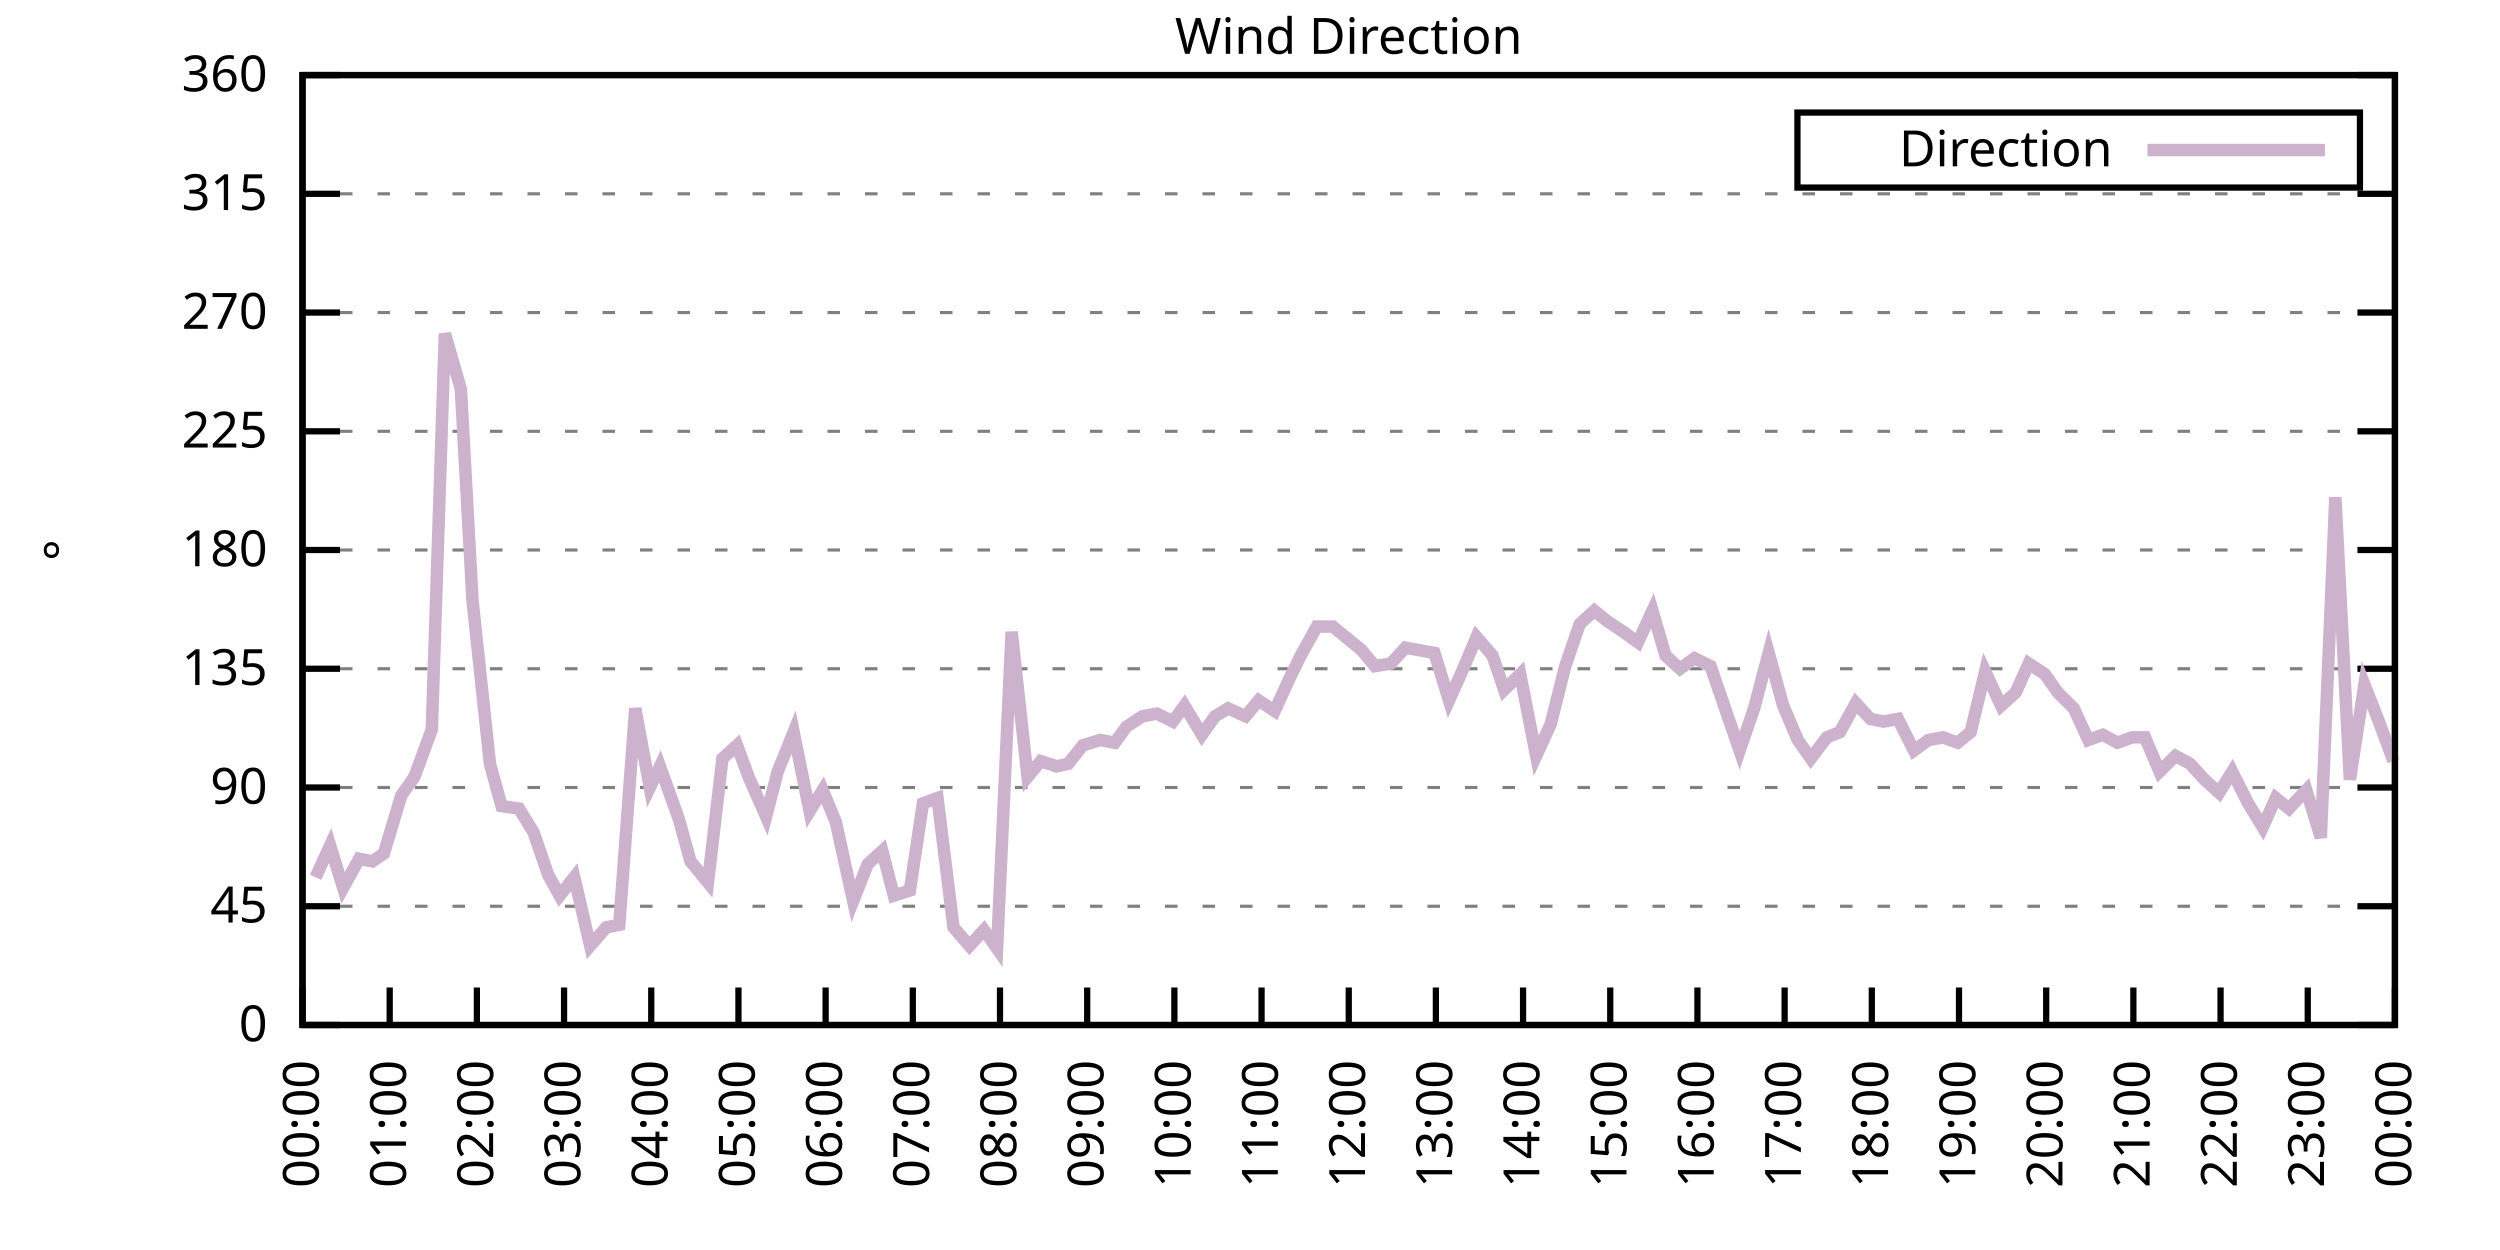
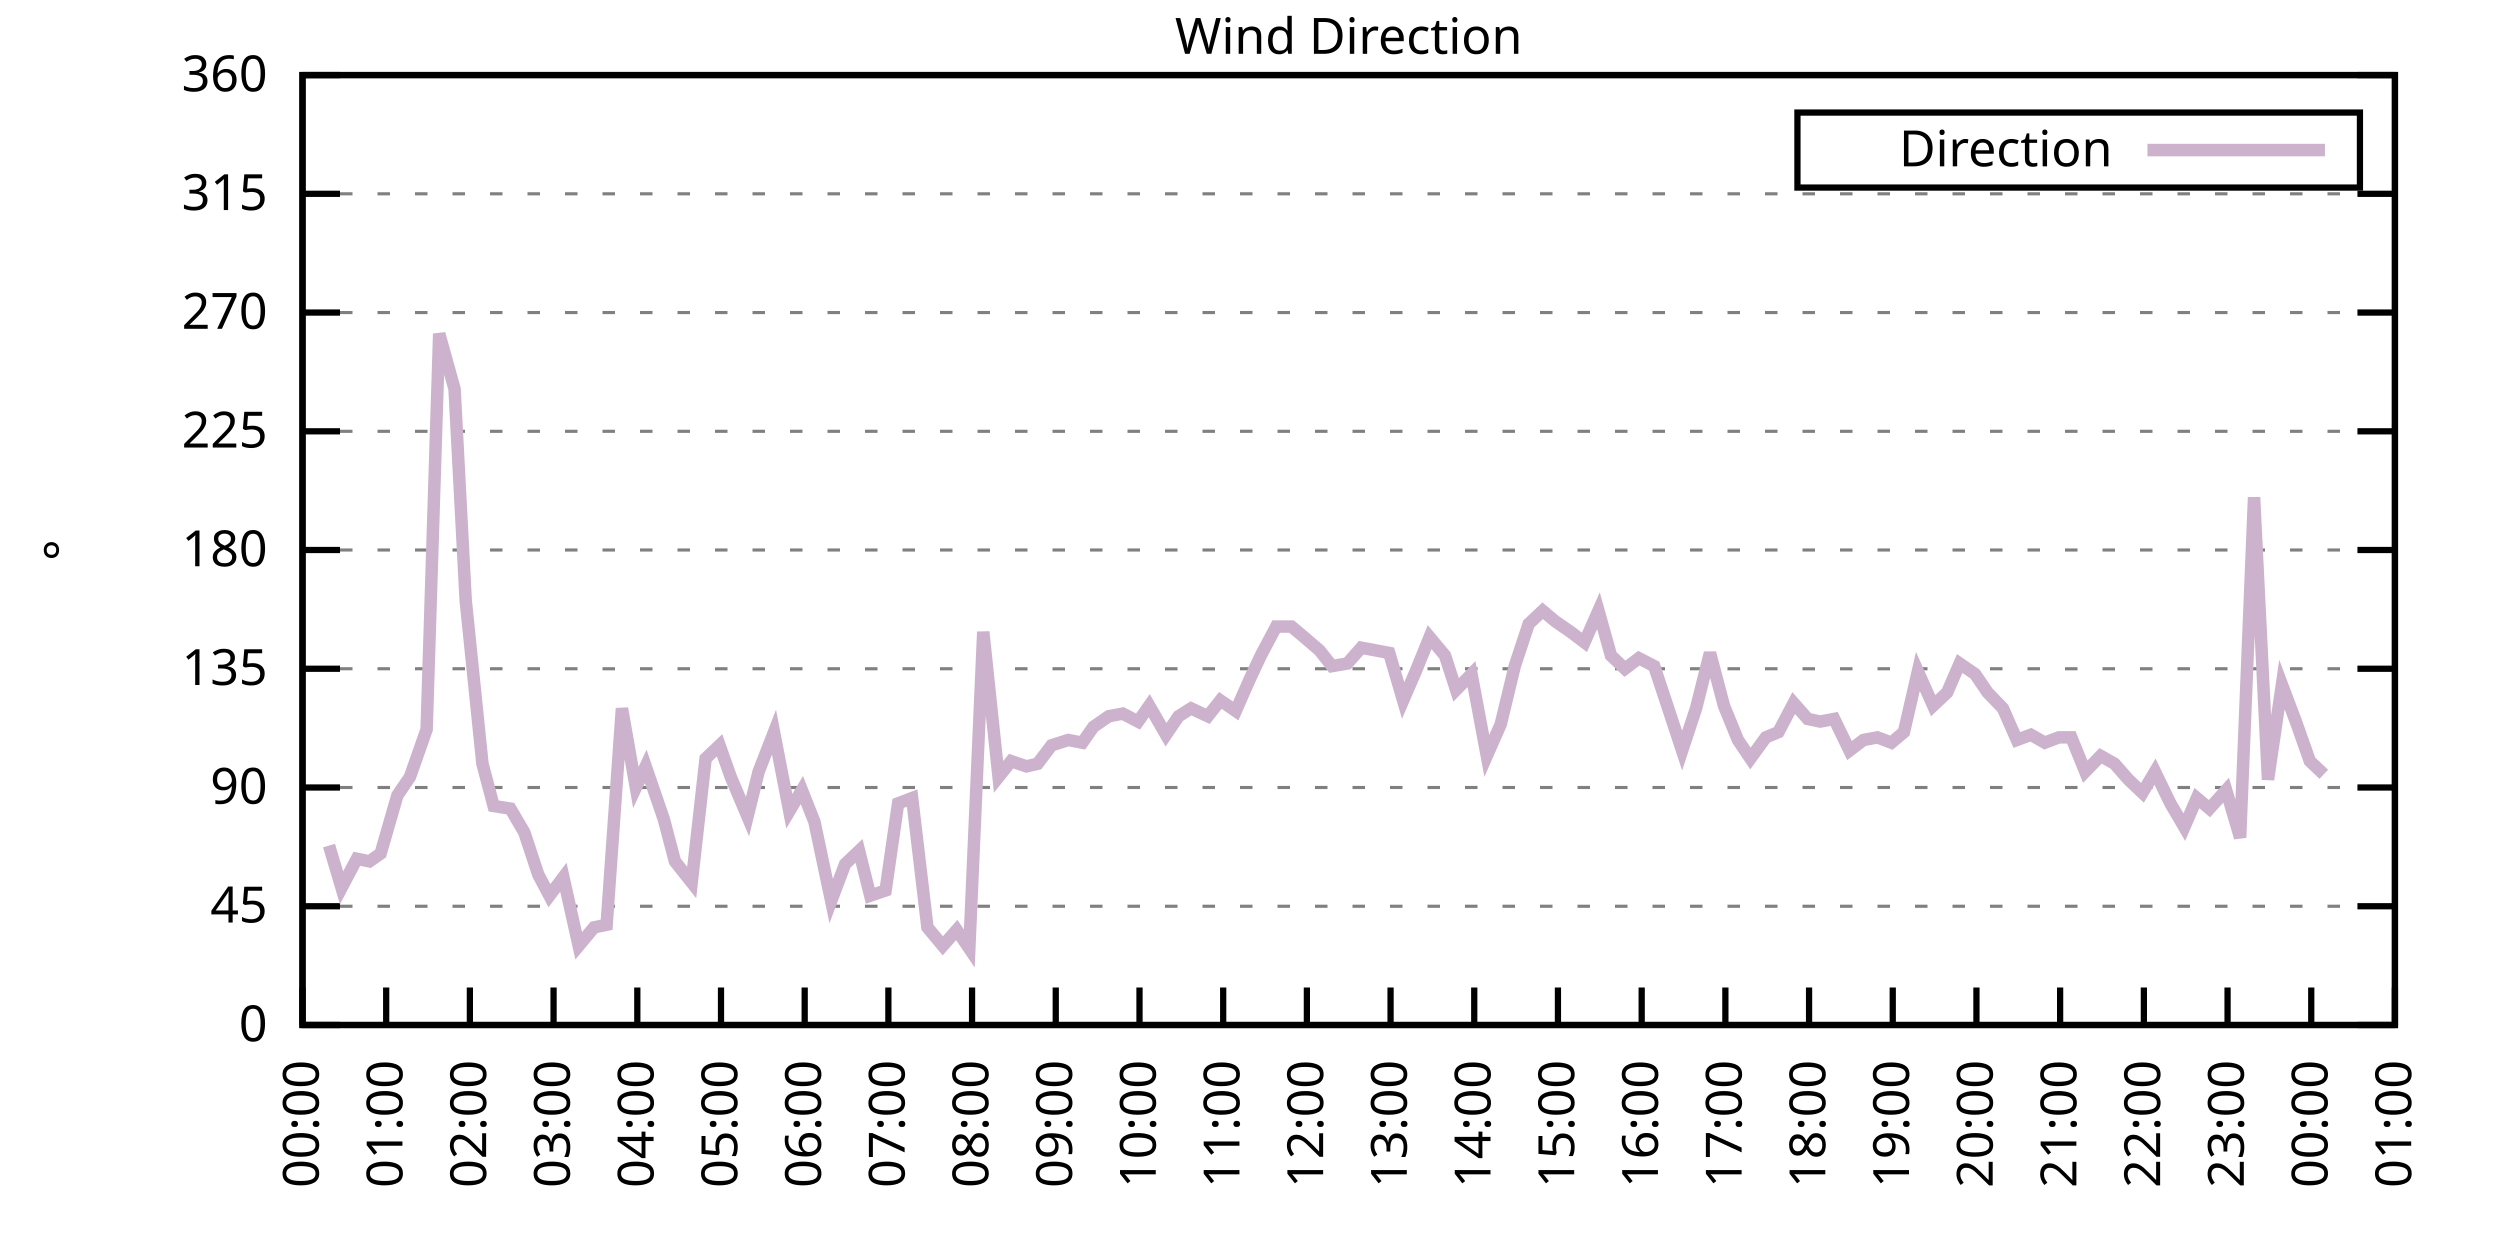
<svg xmlns="http://www.w3.org/2000/svg" xmlns:xlink="http://www.w3.org/1999/xlink" width="400" height="200" viewBox="0 0 400 200">
  <g id="gnuplot_canvas">
    <rect x="0" y="0" width="400" height="200" fill="none" />
    <defs>
      <circle id="gpDot" r="0.5" stroke-width="0.5" stroke="currentColor" />
      <path id="gpPt0" stroke-width="0.333" stroke="currentColor" d="M-1,0 h2 M0,-1 v2" />
      <path id="gpPt1" stroke-width="0.333" stroke="currentColor" d="M-1,-1 L1,1 M1,-1 L-1,1" />
      <path id="gpPt2" stroke-width="0.333" stroke="currentColor" d="M-1,0 L1,0 M0,-1 L0,1 M-1,-1 L1,1 M-1,1 L1,-1" />
      <rect id="gpPt3" stroke-width="0.333" stroke="currentColor" x="-1" y="-1" width="2" height="2" />
      <rect id="gpPt4" stroke-width="0.333" stroke="currentColor" fill="currentColor" x="-1" y="-1" width="2" height="2" />
      <circle id="gpPt5" stroke-width="0.333" stroke="currentColor" cx="0" cy="0" r="1" />
      <use xlink:href="#gpPt5" id="gpPt6" fill="currentColor" stroke="none" />
      <path id="gpPt7" stroke-width="0.333" stroke="currentColor" d="M0,-1.33 L-1.33,0.67 L1.33,0.67 z" />
      <use xlink:href="#gpPt7" id="gpPt8" fill="currentColor" stroke="none" />
      <use xlink:href="#gpPt7" id="gpPt9" stroke="currentColor" transform="rotate(180)" />
      <use xlink:href="#gpPt9" id="gpPt10" fill="currentColor" stroke="none" />
      <use xlink:href="#gpPt3" id="gpPt11" stroke="currentColor" transform="rotate(45)" />
      <use xlink:href="#gpPt11" id="gpPt12" fill="currentColor" stroke="none" />
      <path id="gpPt13" stroke-width="0.333" stroke="currentColor" d="M0,1.330 L1.265,0.411 L0.782,-1.067 L-0.782,-1.076 L-1.265,0.411 z" />
      <use xlink:href="#gpPt13" id="gpPt14" fill="currentColor" stroke="none" />
      <filter id="textbox" filterUnits="objectBoundingBox" x="0" y="0" height="1" width="1">
        <feFlood flood-color="white" flood-opacity="1" result="bgnd" />
        <feComposite in="SourceGraphic" in2="bgnd" operator="atop" />
      </filter>
      <filter id="greybox" filterUnits="objectBoundingBox" x="0" y="0" height="1" width="1">
        <feFlood flood-color="lightgrey" flood-opacity="1" result="grey" />
        <feComposite in="SourceGraphic" in2="grey" operator="atop" />
      </filter>
    </defs>
    <g fill="none" color="white" stroke="currentColor" stroke-width="1.00" stroke-linecap="butt" stroke-linejoin="miter">
</g>
    <g fill="none" color="black" stroke="currentColor" stroke-width="1.00" stroke-linecap="butt" stroke-linejoin="miter">
      <g stroke="none" shape-rendering="crispEdges">
        <polygon fill="rgb(255, 255, 255)" points="48.40,164.00 383.18,164.00 383.18,12.02 48.40,12.02 " />
      </g>
    </g>
    <g fill="none" color="black" stroke="currentColor" stroke-width="1.00" stroke-linecap="butt" stroke-linejoin="miter">
</g>
    <g fill="none" color="black" stroke="black" stroke-width="0.50" stroke-linecap="butt" stroke-linejoin="miter">
</g>
    <g fill="none" color="gray" stroke="currentColor" stroke-width="0.50" stroke-linecap="butt" stroke-linejoin="miter">
      <path stroke="gray" stroke-dasharray="2,4" class="gridline" d="M48.40,164.00 L383.19,164.00  " />
    </g>
    <g fill="none" color="gray" stroke="gray" stroke-width="1.00" stroke-linecap="butt" stroke-linejoin="miter">
</g>
    <g fill="none" color="black" stroke="currentColor" stroke-width="1.00" stroke-linecap="butt" stroke-linejoin="miter">
      <path stroke="black" d="M48.40,164.00 L54.40,164.00 M383.19,164.00 L377.19,164.00  " />
      <g transform="translate(42.80,166.60)" stroke="none" fill="black" font-family="Sans" font-size="8.00" text-anchor="end">
        <text>
          <tspan font-family="Sans"> 0</tspan>
        </text>
      </g>
    </g>
    <g fill="none" color="black" stroke="currentColor" stroke-width="1.00" stroke-linecap="butt" stroke-linejoin="miter">
</g>
    <g fill="none" color="black" stroke="black" stroke-width="0.50" stroke-linecap="butt" stroke-linejoin="miter">
</g>
    <g fill="none" color="gray" stroke="currentColor" stroke-width="0.50" stroke-linecap="butt" stroke-linejoin="miter">
      <path stroke="gray" stroke-dasharray="2,4" class="gridline" d="M48.40,145.00 L383.19,145.00  " />
    </g>
    <g fill="none" color="gray" stroke="gray" stroke-width="1.00" stroke-linecap="butt" stroke-linejoin="miter">
</g>
    <g fill="none" color="black" stroke="currentColor" stroke-width="1.00" stroke-linecap="butt" stroke-linejoin="miter">
      <path stroke="black" d="M48.40,145.00 L54.40,145.00 M383.19,145.00 L377.19,145.00  " />
      <g transform="translate(42.80,147.60)" stroke="none" fill="black" font-family="Sans" font-size="8.00" text-anchor="end">
        <text>
          <tspan font-family="Sans"> 45</tspan>
        </text>
      </g>
    </g>
    <g fill="none" color="black" stroke="currentColor" stroke-width="1.00" stroke-linecap="butt" stroke-linejoin="miter">
</g>
    <g fill="none" color="black" stroke="black" stroke-width="0.50" stroke-linecap="butt" stroke-linejoin="miter">
</g>
    <g fill="none" color="gray" stroke="currentColor" stroke-width="0.50" stroke-linecap="butt" stroke-linejoin="miter">
      <path stroke="gray" stroke-dasharray="2,4" class="gridline" d="M48.40,126.00 L383.19,126.00  " />
    </g>
    <g fill="none" color="gray" stroke="gray" stroke-width="1.00" stroke-linecap="butt" stroke-linejoin="miter">
</g>
    <g fill="none" color="black" stroke="currentColor" stroke-width="1.00" stroke-linecap="butt" stroke-linejoin="miter">
      <path stroke="black" d="M48.40,126.00 L54.40,126.00 M383.19,126.00 L377.19,126.00  " />
      <g transform="translate(42.80,128.60)" stroke="none" fill="black" font-family="Sans" font-size="8.00" text-anchor="end">
        <text>
          <tspan font-family="Sans"> 90</tspan>
        </text>
      </g>
    </g>
    <g fill="none" color="black" stroke="currentColor" stroke-width="1.00" stroke-linecap="butt" stroke-linejoin="miter">
</g>
    <g fill="none" color="black" stroke="black" stroke-width="0.50" stroke-linecap="butt" stroke-linejoin="miter">
</g>
    <g fill="none" color="gray" stroke="currentColor" stroke-width="0.50" stroke-linecap="butt" stroke-linejoin="miter">
      <path stroke="gray" stroke-dasharray="2,4" class="gridline" d="M48.40,107.00 L383.19,107.00  " />
    </g>
    <g fill="none" color="gray" stroke="gray" stroke-width="1.00" stroke-linecap="butt" stroke-linejoin="miter">
</g>
    <g fill="none" color="black" stroke="currentColor" stroke-width="1.00" stroke-linecap="butt" stroke-linejoin="miter">
      <path stroke="black" d="M48.40,107.00 L54.40,107.00 M383.19,107.00 L377.19,107.00  " />
      <g transform="translate(42.80,109.60)" stroke="none" fill="black" font-family="Sans" font-size="8.00" text-anchor="end">
        <text>
          <tspan font-family="Sans"> 135</tspan>
        </text>
      </g>
    </g>
    <g fill="none" color="black" stroke="currentColor" stroke-width="1.00" stroke-linecap="butt" stroke-linejoin="miter">
</g>
    <g fill="none" color="black" stroke="black" stroke-width="0.50" stroke-linecap="butt" stroke-linejoin="miter">
</g>
    <g fill="none" color="gray" stroke="currentColor" stroke-width="0.50" stroke-linecap="butt" stroke-linejoin="miter">
      <path stroke="gray" stroke-dasharray="2,4" class="gridline" d="M48.40,88.00 L383.19,88.00  " />
    </g>
    <g fill="none" color="gray" stroke="gray" stroke-width="1.00" stroke-linecap="butt" stroke-linejoin="miter">
</g>
    <g fill="none" color="black" stroke="currentColor" stroke-width="1.00" stroke-linecap="butt" stroke-linejoin="miter">
      <path stroke="black" d="M48.40,88.00 L54.40,88.00 M383.19,88.00 L377.19,88.00  " />
      <g transform="translate(42.80,90.60)" stroke="none" fill="black" font-family="Sans" font-size="8.00" text-anchor="end">
        <text>
          <tspan font-family="Sans"> 180</tspan>
        </text>
      </g>
    </g>
    <g fill="none" color="black" stroke="currentColor" stroke-width="1.00" stroke-linecap="butt" stroke-linejoin="miter">
</g>
    <g fill="none" color="black" stroke="black" stroke-width="0.50" stroke-linecap="butt" stroke-linejoin="miter">
</g>
    <g fill="none" color="gray" stroke="currentColor" stroke-width="0.50" stroke-linecap="butt" stroke-linejoin="miter">
      <path stroke="gray" stroke-dasharray="2,4" class="gridline" d="M48.40,69.01 L383.19,69.01  " />
    </g>
    <g fill="none" color="gray" stroke="gray" stroke-width="1.00" stroke-linecap="butt" stroke-linejoin="miter">
</g>
    <g fill="none" color="black" stroke="currentColor" stroke-width="1.00" stroke-linecap="butt" stroke-linejoin="miter">
      <path stroke="black" d="M48.40,69.01 L54.40,69.01 M383.19,69.01 L377.19,69.01  " />
      <g transform="translate(42.80,71.61)" stroke="none" fill="black" font-family="Sans" font-size="8.00" text-anchor="end">
        <text>
          <tspan font-family="Sans"> 225</tspan>
        </text>
      </g>
    </g>
    <g fill="none" color="black" stroke="currentColor" stroke-width="1.00" stroke-linecap="butt" stroke-linejoin="miter">
</g>
    <g fill="none" color="black" stroke="black" stroke-width="0.50" stroke-linecap="butt" stroke-linejoin="miter">
</g>
    <g fill="none" color="gray" stroke="currentColor" stroke-width="0.50" stroke-linecap="butt" stroke-linejoin="miter">
      <path stroke="gray" stroke-dasharray="2,4" class="gridline" d="M48.40,50.01 L383.19,50.01  " />
    </g>
    <g fill="none" color="gray" stroke="gray" stroke-width="1.00" stroke-linecap="butt" stroke-linejoin="miter">
</g>
    <g fill="none" color="black" stroke="currentColor" stroke-width="1.00" stroke-linecap="butt" stroke-linejoin="miter">
      <path stroke="black" d="M48.40,50.01 L54.40,50.01 M383.19,50.01 L377.19,50.01  " />
      <g transform="translate(42.80,52.61)" stroke="none" fill="black" font-family="Sans" font-size="8.00" text-anchor="end">
        <text>
          <tspan font-family="Sans"> 270</tspan>
        </text>
      </g>
    </g>
    <g fill="none" color="black" stroke="currentColor" stroke-width="1.00" stroke-linecap="butt" stroke-linejoin="miter">
</g>
    <g fill="none" color="black" stroke="black" stroke-width="0.50" stroke-linecap="butt" stroke-linejoin="miter">
</g>
    <g fill="none" color="gray" stroke="currentColor" stroke-width="0.50" stroke-linecap="butt" stroke-linejoin="miter">
      <path stroke="gray" stroke-dasharray="2,4" class="gridline" d="M48.40,31.01 L383.19,31.01  " />
    </g>
    <g fill="none" color="gray" stroke="gray" stroke-width="1.00" stroke-linecap="butt" stroke-linejoin="miter">
</g>
    <g fill="none" color="black" stroke="currentColor" stroke-width="1.00" stroke-linecap="butt" stroke-linejoin="miter">
      <path stroke="black" d="M48.40,31.01 L54.40,31.01 M383.19,31.01 L377.19,31.01  " />
      <g transform="translate(42.80,33.61)" stroke="none" fill="black" font-family="Sans" font-size="8.00" text-anchor="end">
        <text>
          <tspan font-family="Sans"> 315</tspan>
        </text>
      </g>
    </g>
    <g fill="none" color="black" stroke="currentColor" stroke-width="1.00" stroke-linecap="butt" stroke-linejoin="miter">
</g>
    <g fill="none" color="black" stroke="black" stroke-width="0.50" stroke-linecap="butt" stroke-linejoin="miter">
</g>
    <g fill="none" color="gray" stroke="currentColor" stroke-width="0.50" stroke-linecap="butt" stroke-linejoin="miter">
      <path stroke="gray" stroke-dasharray="2,4" class="gridline" d="M48.40,12.01 L383.19,12.01  " />
    </g>
    <g fill="none" color="gray" stroke="gray" stroke-width="1.00" stroke-linecap="butt" stroke-linejoin="miter">
</g>
    <g fill="none" color="black" stroke="currentColor" stroke-width="1.00" stroke-linecap="butt" stroke-linejoin="miter">
      <path stroke="black" d="M48.40,12.01 L54.40,12.01 M383.19,12.01 L377.19,12.01  " />
      <g transform="translate(42.80,14.61)" stroke="none" fill="black" font-family="Sans" font-size="8.00" text-anchor="end">
        <text>
          <tspan font-family="Sans"> 360</tspan>
        </text>
      </g>
    </g>
    <g fill="none" color="black" stroke="currentColor" stroke-width="1.00" stroke-linecap="butt" stroke-linejoin="miter">
      <path stroke="black" d="M48.40,164.00 L48.40,158.00  " />
      <g transform="translate(51.00,169.60) rotate(270.00)" stroke="none" fill="black" font-family="Sans" font-size="8.00" text-anchor="end">
        <text>
          <tspan font-family="Sans">00:00</tspan>
        </text>
      </g>
    </g>
    <g fill="none" color="black" stroke="currentColor" stroke-width="1.00" stroke-linecap="butt" stroke-linejoin="miter">
-       <path stroke="black" d="M62.35,164.00 L62.35,158.00  " />
-       <g transform="translate(64.95,169.60) rotate(270.00)" stroke="none" fill="black" font-family="Sans" font-size="8.00" text-anchor="end">
+       <path stroke="black" d="M61.79,164.00 L61.79,158.00  " />
+       <g transform="translate(64.39,169.60) rotate(270.00)" stroke="none" fill="black" font-family="Sans" font-size="8.00" text-anchor="end">
        <text>
          <tspan font-family="Sans">01:00</tspan>
        </text>
      </g>
    </g>
    <g fill="none" color="black" stroke="currentColor" stroke-width="1.00" stroke-linecap="butt" stroke-linejoin="miter">
-       <path stroke="black" d="M76.30,164.00 L76.30,158.00  " />
-       <g transform="translate(78.90,169.60) rotate(270.00)" stroke="none" fill="black" font-family="Sans" font-size="8.00" text-anchor="end">
+       <path stroke="black" d="M75.18,164.00 L75.18,158.00  " />
+       <g transform="translate(77.78,169.60) rotate(270.00)" stroke="none" fill="black" font-family="Sans" font-size="8.00" text-anchor="end">
        <text>
          <tspan font-family="Sans">02:00</tspan>
        </text>
      </g>
    </g>
    <g fill="none" color="black" stroke="currentColor" stroke-width="1.00" stroke-linecap="butt" stroke-linejoin="miter">
-       <path stroke="black" d="M90.25,164.00 L90.25,158.00  " />
-       <g transform="translate(92.85,169.60) rotate(270.00)" stroke="none" fill="black" font-family="Sans" font-size="8.00" text-anchor="end">
+       <path stroke="black" d="M88.57,164.00 L88.57,158.00  " />
+       <g transform="translate(91.17,169.60) rotate(270.00)" stroke="none" fill="black" font-family="Sans" font-size="8.00" text-anchor="end">
        <text>
          <tspan font-family="Sans">03:00</tspan>
        </text>
      </g>
    </g>
    <g fill="none" color="black" stroke="currentColor" stroke-width="1.00" stroke-linecap="butt" stroke-linejoin="miter">
-       <path stroke="black" d="M104.20,164.00 L104.20,158.00  " />
-       <g transform="translate(106.80,169.60) rotate(270.00)" stroke="none" fill="black" font-family="Sans" font-size="8.00" text-anchor="end">
+       <path stroke="black" d="M101.97,164.00 L101.97,158.00  " />
+       <g transform="translate(104.57,169.60) rotate(270.00)" stroke="none" fill="black" font-family="Sans" font-size="8.00" text-anchor="end">
        <text>
          <tspan font-family="Sans">04:00</tspan>
        </text>
      </g>
    </g>
    <g fill="none" color="black" stroke="currentColor" stroke-width="1.00" stroke-linecap="butt" stroke-linejoin="miter">
-       <path stroke="black" d="M118.15,164.00 L118.15,158.00  " />
-       <g transform="translate(120.75,169.60) rotate(270.00)" stroke="none" fill="black" font-family="Sans" font-size="8.00" text-anchor="end">
+       <path stroke="black" d="M115.36,164.00 L115.36,158.00  " />
+       <g transform="translate(117.96,169.60) rotate(270.00)" stroke="none" fill="black" font-family="Sans" font-size="8.00" text-anchor="end">
        <text>
          <tspan font-family="Sans">05:00</tspan>
        </text>
      </g>
    </g>
    <g fill="none" color="black" stroke="currentColor" stroke-width="1.00" stroke-linecap="butt" stroke-linejoin="miter">
-       <path stroke="black" d="M132.10,164.00 L132.10,158.00  " />
-       <g transform="translate(134.70,169.60) rotate(270.00)" stroke="none" fill="black" font-family="Sans" font-size="8.00" text-anchor="end">
+       <path stroke="black" d="M128.75,164.00 L128.75,158.00  " />
+       <g transform="translate(131.35,169.60) rotate(270.00)" stroke="none" fill="black" font-family="Sans" font-size="8.00" text-anchor="end">
        <text>
          <tspan font-family="Sans">06:00</tspan>
        </text>
      </g>
    </g>
    <g fill="none" color="black" stroke="currentColor" stroke-width="1.00" stroke-linecap="butt" stroke-linejoin="miter">
-       <path stroke="black" d="M146.05,164.00 L146.05,158.00  " />
-       <g transform="translate(148.65,169.60) rotate(270.00)" stroke="none" fill="black" font-family="Sans" font-size="8.00" text-anchor="end">
+       <path stroke="black" d="M142.14,164.00 L142.14,158.00  " />
+       <g transform="translate(144.74,169.60) rotate(270.00)" stroke="none" fill="black" font-family="Sans" font-size="8.00" text-anchor="end">
        <text>
          <tspan font-family="Sans">07:00</tspan>
        </text>
      </g>
    </g>
    <g fill="none" color="black" stroke="currentColor" stroke-width="1.00" stroke-linecap="butt" stroke-linejoin="miter">
-       <path stroke="black" d="M160.00,164.00 L160.00,158.00  " />
-       <g transform="translate(162.60,169.60) rotate(270.00)" stroke="none" fill="black" font-family="Sans" font-size="8.00" text-anchor="end">
+       <path stroke="black" d="M155.53,164.00 L155.53,158.00  " />
+       <g transform="translate(158.13,169.60) rotate(270.00)" stroke="none" fill="black" font-family="Sans" font-size="8.00" text-anchor="end">
        <text>
          <tspan font-family="Sans">08:00</tspan>
        </text>
      </g>
    </g>
    <g fill="none" color="black" stroke="currentColor" stroke-width="1.00" stroke-linecap="butt" stroke-linejoin="miter">
-       <path stroke="black" d="M173.95,164.00 L173.95,158.00  " />
-       <g transform="translate(176.55,169.60) rotate(270.00)" stroke="none" fill="black" font-family="Sans" font-size="8.00" text-anchor="end">
+       <path stroke="black" d="M168.92,164.00 L168.92,158.00  " />
+       <g transform="translate(171.52,169.60) rotate(270.00)" stroke="none" fill="black" font-family="Sans" font-size="8.00" text-anchor="end">
        <text>
          <tspan font-family="Sans">09:00</tspan>
        </text>
      </g>
    </g>
    <g fill="none" color="black" stroke="currentColor" stroke-width="1.00" stroke-linecap="butt" stroke-linejoin="miter">
-       <path stroke="black" d="M187.90,164.00 L187.90,158.00  " />
-       <g transform="translate(190.50,169.60) rotate(270.00)" stroke="none" fill="black" font-family="Sans" font-size="8.00" text-anchor="end">
+       <path stroke="black" d="M182.32,164.00 L182.32,158.00  " />
+       <g transform="translate(184.92,169.60) rotate(270.00)" stroke="none" fill="black" font-family="Sans" font-size="8.00" text-anchor="end">
        <text>
          <tspan font-family="Sans">10:00</tspan>
        </text>
      </g>
    </g>
    <g fill="none" color="black" stroke="currentColor" stroke-width="1.00" stroke-linecap="butt" stroke-linejoin="miter">
-       <path stroke="black" d="M201.85,164.00 L201.85,158.00  " />
-       <g transform="translate(204.45,169.60) rotate(270.00)" stroke="none" fill="black" font-family="Sans" font-size="8.00" text-anchor="end">
+       <path stroke="black" d="M195.71,164.00 L195.71,158.00  " />
+       <g transform="translate(198.31,169.60) rotate(270.00)" stroke="none" fill="black" font-family="Sans" font-size="8.00" text-anchor="end">
        <text>
          <tspan font-family="Sans">11:00</tspan>
        </text>
      </g>
    </g>
    <g fill="none" color="black" stroke="currentColor" stroke-width="1.00" stroke-linecap="butt" stroke-linejoin="miter">
-       <path stroke="black" d="M215.80,164.00 L215.80,158.00  " />
-       <g transform="translate(218.40,169.60) rotate(270.00)" stroke="none" fill="black" font-family="Sans" font-size="8.00" text-anchor="end">
+       <path stroke="black" d="M209.10,164.00 L209.10,158.00  " />
+       <g transform="translate(211.70,169.60) rotate(270.00)" stroke="none" fill="black" font-family="Sans" font-size="8.00" text-anchor="end">
        <text>
          <tspan font-family="Sans">12:00</tspan>
        </text>
      </g>
    </g>
    <g fill="none" color="black" stroke="currentColor" stroke-width="1.00" stroke-linecap="butt" stroke-linejoin="miter">
-       <path stroke="black" d="M229.74,164.00 L229.74,158.00  " />
-       <g transform="translate(232.34,169.60) rotate(270.00)" stroke="none" fill="black" font-family="Sans" font-size="8.00" text-anchor="end">
+       <path stroke="black" d="M222.49,164.00 L222.49,158.00  " />
+       <g transform="translate(225.09,169.60) rotate(270.00)" stroke="none" fill="black" font-family="Sans" font-size="8.00" text-anchor="end">
        <text>
          <tspan font-family="Sans">13:00</tspan>
        </text>
      </g>
    </g>
    <g fill="none" color="black" stroke="currentColor" stroke-width="1.00" stroke-linecap="butt" stroke-linejoin="miter">
-       <path stroke="black" d="M243.69,164.00 L243.69,158.00  " />
-       <g transform="translate(246.29,169.60) rotate(270.00)" stroke="none" fill="black" font-family="Sans" font-size="8.00" text-anchor="end">
+       <path stroke="black" d="M235.88,164.00 L235.88,158.00  " />
+       <g transform="translate(238.48,169.60) rotate(270.00)" stroke="none" fill="black" font-family="Sans" font-size="8.00" text-anchor="end">
        <text>
          <tspan font-family="Sans">14:00</tspan>
        </text>
      </g>
    </g>
    <g fill="none" color="black" stroke="currentColor" stroke-width="1.00" stroke-linecap="butt" stroke-linejoin="miter">
-       <path stroke="black" d="M257.64,164.00 L257.64,158.00  " />
-       <g transform="translate(260.24,169.60) rotate(270.00)" stroke="none" fill="black" font-family="Sans" font-size="8.00" text-anchor="end">
+       <path stroke="black" d="M249.27,164.00 L249.27,158.00  " />
+       <g transform="translate(251.87,169.60) rotate(270.00)" stroke="none" fill="black" font-family="Sans" font-size="8.00" text-anchor="end">
        <text>
          <tspan font-family="Sans">15:00</tspan>
        </text>
      </g>
    </g>
    <g fill="none" color="black" stroke="currentColor" stroke-width="1.00" stroke-linecap="butt" stroke-linejoin="miter">
-       <path stroke="black" d="M271.59,164.00 L271.59,158.00  " />
-       <g transform="translate(274.19,169.60) rotate(270.00)" stroke="none" fill="black" font-family="Sans" font-size="8.00" text-anchor="end">
+       <path stroke="black" d="M262.67,164.00 L262.67,158.00  " />
+       <g transform="translate(265.27,169.60) rotate(270.00)" stroke="none" fill="black" font-family="Sans" font-size="8.00" text-anchor="end">
        <text>
          <tspan font-family="Sans">16:00</tspan>
        </text>
      </g>
    </g>
    <g fill="none" color="black" stroke="currentColor" stroke-width="1.00" stroke-linecap="butt" stroke-linejoin="miter">
-       <path stroke="black" d="M285.54,164.00 L285.54,158.00  " />
-       <g transform="translate(288.14,169.60) rotate(270.00)" stroke="none" fill="black" font-family="Sans" font-size="8.00" text-anchor="end">
+       <path stroke="black" d="M276.06,164.00 L276.06,158.00  " />
+       <g transform="translate(278.66,169.60) rotate(270.00)" stroke="none" fill="black" font-family="Sans" font-size="8.00" text-anchor="end">
        <text>
          <tspan font-family="Sans">17:00</tspan>
        </text>
      </g>
    </g>
    <g fill="none" color="black" stroke="currentColor" stroke-width="1.00" stroke-linecap="butt" stroke-linejoin="miter">
-       <path stroke="black" d="M299.49,164.00 L299.49,158.00  " />
-       <g transform="translate(302.09,169.60) rotate(270.00)" stroke="none" fill="black" font-family="Sans" font-size="8.00" text-anchor="end">
+       <path stroke="black" d="M289.45,164.00 L289.45,158.00  " />
+       <g transform="translate(292.05,169.60) rotate(270.00)" stroke="none" fill="black" font-family="Sans" font-size="8.00" text-anchor="end">
        <text>
          <tspan font-family="Sans">18:00</tspan>
        </text>
      </g>
    </g>
    <g fill="none" color="black" stroke="currentColor" stroke-width="1.00" stroke-linecap="butt" stroke-linejoin="miter">
-       <path stroke="black" d="M313.44,164.00 L313.44,158.00  " />
-       <g transform="translate(316.04,169.60) rotate(270.00)" stroke="none" fill="black" font-family="Sans" font-size="8.00" text-anchor="end">
+       <path stroke="black" d="M302.84,164.00 L302.84,158.00  " />
+       <g transform="translate(305.44,169.60) rotate(270.00)" stroke="none" fill="black" font-family="Sans" font-size="8.00" text-anchor="end">
        <text>
          <tspan font-family="Sans">19:00</tspan>
        </text>
      </g>
    </g>
    <g fill="none" color="black" stroke="currentColor" stroke-width="1.00" stroke-linecap="butt" stroke-linejoin="miter">
-       <path stroke="black" d="M327.39,164.00 L327.39,158.00  " />
-       <g transform="translate(329.99,169.60) rotate(270.00)" stroke="none" fill="black" font-family="Sans" font-size="8.00" text-anchor="end">
+       <path stroke="black" d="M316.23,164.00 L316.23,158.00  " />
+       <g transform="translate(318.83,169.60) rotate(270.00)" stroke="none" fill="black" font-family="Sans" font-size="8.00" text-anchor="end">
        <text>
          <tspan font-family="Sans">20:00</tspan>
        </text>
      </g>
    </g>
    <g fill="none" color="black" stroke="currentColor" stroke-width="1.00" stroke-linecap="butt" stroke-linejoin="miter">
-       <path stroke="black" d="M341.34,164.00 L341.34,158.00  " />
-       <g transform="translate(343.94,169.60) rotate(270.00)" stroke="none" fill="black" font-family="Sans" font-size="8.00" text-anchor="end">
+       <path stroke="black" d="M329.62,164.00 L329.62,158.00  " />
+       <g transform="translate(332.22,169.60) rotate(270.00)" stroke="none" fill="black" font-family="Sans" font-size="8.00" text-anchor="end">
        <text>
          <tspan font-family="Sans">21:00</tspan>
        </text>
      </g>
    </g>
    <g fill="none" color="black" stroke="currentColor" stroke-width="1.00" stroke-linecap="butt" stroke-linejoin="miter">
-       <path stroke="black" d="M355.29,164.00 L355.29,158.00  " />
-       <g transform="translate(357.89,169.60) rotate(270.00)" stroke="none" fill="black" font-family="Sans" font-size="8.00" text-anchor="end">
+       <path stroke="black" d="M343.02,164.00 L343.02,158.00  " />
+       <g transform="translate(345.62,169.60) rotate(270.00)" stroke="none" fill="black" font-family="Sans" font-size="8.00" text-anchor="end">
        <text>
          <tspan font-family="Sans">22:00</tspan>
        </text>
      </g>
    </g>
    <g fill="none" color="black" stroke="currentColor" stroke-width="1.00" stroke-linecap="butt" stroke-linejoin="miter">
-       <path stroke="black" d="M369.24,164.00 L369.24,158.00  " />
-       <g transform="translate(371.84,169.60) rotate(270.00)" stroke="none" fill="black" font-family="Sans" font-size="8.00" text-anchor="end">
+       <path stroke="black" d="M356.41,164.00 L356.41,158.00  " />
+       <g transform="translate(359.01,169.60) rotate(270.00)" stroke="none" fill="black" font-family="Sans" font-size="8.00" text-anchor="end">
        <text>
          <tspan font-family="Sans">23:00</tspan>
+         </text>
+       </g>
+     </g>
+     <g fill="none" color="black" stroke="currentColor" stroke-width="1.00" stroke-linecap="butt" stroke-linejoin="miter">
+       <path stroke="black" d="M369.80,164.00 L369.80,158.00  " />
+       <g transform="translate(372.40,169.60) rotate(270.00)" stroke="none" fill="black" font-family="Sans" font-size="8.00" text-anchor="end">
+         <text>
+           <tspan font-family="Sans">00:00</tspan>
        </text>
      </g>
    </g>
    <g fill="none" color="black" stroke="currentColor" stroke-width="1.00" stroke-linecap="butt" stroke-linejoin="miter">
      <path stroke="black" d="M383.19,164.00 L383.19,158.00  " />
      <g transform="translate(385.79,169.60) rotate(270.00)" stroke="none" fill="black" font-family="Sans" font-size="8.00" text-anchor="end">
        <text>
-           <tspan font-family="Sans">00:00</tspan>
+           <tspan font-family="Sans">01:00</tspan>
        </text>
      </g>
    </g>
    <g fill="none" color="black" stroke="currentColor" stroke-width="1.00" stroke-linecap="butt" stroke-linejoin="miter">
</g>
    <g fill="none" color="black" stroke="currentColor" stroke-width="1.00" stroke-linecap="butt" stroke-linejoin="miter">
      <path stroke="black" d="M48.40,12.01 L48.40,164.00 L383.19,164.00 L383.19,12.01 L48.40,12.01 Z  " />
    </g>
    <g fill="none" color="black" stroke="currentColor" stroke-width="1.00" stroke-linecap="butt" stroke-linejoin="miter">
</g>
    <g fill="none" color="black" stroke="currentColor" stroke-width="1.00" stroke-linecap="butt" stroke-linejoin="miter">
      <path stroke="black" d="M287.59,30.01 L287.59,18.01 L377.59,18.01 L377.59,30.01 L287.59,30.01 Z  " />
    </g>
    <g id="Wind_direction_plot_1">
      <g fill="none" color="white" stroke="black" stroke-width="2.00" stroke-linecap="butt" stroke-linejoin="miter">
</g>
      <g fill="none" color="black" stroke="currentColor" stroke-width="2.00" stroke-linecap="butt" stroke-linejoin="miter">
        <g transform="translate(337.99,26.61)" stroke="none" fill="black" font-family="Sans" font-size="8.00" text-anchor="end">
          <text>
            <tspan font-family="Sans">Direction</tspan>
          </text>
        </g>
      </g>
      <g fill="none" color="black" stroke="currentColor" stroke-width="2.00" stroke-linecap="butt" stroke-linejoin="miter">
-         <path stroke="rgb(204, 178, 204)" d="M343.59,24.01 L371.99,24.01 M50.49,140.36 L52.82,135.29 L54.91,142.05 L57.47,137.40 L59.56,137.82 L61.42,136.56   L64.21,127.27 L66.30,124.31 L69.09,116.71 L71.18,53.39 L73.74,62.25 L75.60,96.03 L78.39,122.20 L80.25,128.96   L83.04,129.38 L85.37,133.18 L87.69,139.93 L89.55,143.31 L91.88,140.36 L94.43,151.33 L96.99,148.38 L99.08,147.96   L101.64,113.34 L103.97,126.00 L105.59,122.62 L108.62,131.07 L110.48,137.82 L113.27,141.20 L115.59,121.36 L117.92,119.25   L119.78,124.31 L122.57,130.65 L124.43,123.47 L126.98,117.14 L129.54,129.80 L131.63,126.42 L133.72,131.49 L136.51,144.16   L138.84,138.25 L141.16,136.14 L143.02,143.31 L145.58,142.47 L147.67,128.54 L150.00,127.69 L152.56,148.38 L155.11,151.33   L157.44,148.80 L159.53,151.76 L161.86,101.09 L164.41,124.31 L166.51,121.78 L169.06,122.62 L170.92,122.20 L173.25,119.25   L176.04,118.40 L178.36,118.83 L180.22,116.29 L182.78,114.60 L185.11,114.18 L187.66,115.45 L189.52,112.91 L192.31,117.56   L194.41,114.60 L196.50,113.34 L199.29,114.60 L201.38,112.07 L203.94,113.76 L206.26,108.69 L208.12,104.89 L210.68,100.25   L213.24,100.25 L215.33,101.94 L217.89,104.05 L219.98,106.58 L222.54,106.16 L224.86,103.63 L227.19,104.05 L229.51,104.47   L231.84,112.07 L233.93,107.43 L236.25,101.94 L238.81,104.89 L240.67,110.38 L243.23,107.85 L245.79,120.94 L248.11,115.87   L250.44,106.58 L252.76,99.83 L255.09,97.72 L257.18,99.40 L259.74,101.09 L262.06,102.78 L264.39,97.72 L266.48,104.89   L268.80,107.00 L271.13,105.31 L273.69,106.58 L276.01,113.34 L278.34,120.09 L280.66,113.34 L282.99,104.47 L285.31,112.91   L287.64,118.40 L289.73,121.36 L292.29,117.98 L294.38,117.14 L296.94,112.49 L299.26,115.03 L301.35,115.45 L303.68,115.03   L306.23,120.09 L308.56,118.40 L310.88,117.98 L313.21,118.83 L315.30,117.14 L317.63,107.43 L320.18,112.91 L322.51,110.80   L324.60,106.16 L327.16,107.85 L329.25,110.80 L331.81,113.34 L334.13,118.40 L336.46,117.56 L338.78,118.83 L341.11,117.98   L343.20,117.98 L345.53,123.47 L348.08,120.94 L350.41,122.20 L352.73,124.74 L355.06,126.85 L357.15,123.47 L359.71,128.54   L362.03,132.34 L364.13,127.69 L366.22,129.38 L369.01,126.42 L371.33,134.02 L373.66,79.56 L375.98,124.74 L378.31,109.54   L380.63,115.45 L382.96,121.78  " />
+         <path stroke="rgb(204, 178, 204)" d="M343.59,24.01 L371.99,24.01 M52.64,135.29 L54.65,142.05 L57.10,137.40 L59.11,137.82 L60.90,136.56 L63.58,127.27   L65.59,124.31 L68.26,116.71 L70.27,53.39 L72.73,62.25 L74.51,96.03 L77.19,122.20 L78.98,128.96 L81.66,129.38   L83.89,133.18 L86.12,139.93 L87.91,143.31 L90.14,140.36 L92.59,151.33 L95.05,148.38 L97.06,147.96 L99.51,113.34   L101.74,126.00 L103.31,122.62 L106.21,131.07 L107.99,137.82 L110.67,141.20 L112.90,121.36 L115.13,119.25 L116.92,124.31   L119.60,130.65 L121.38,123.47 L123.84,117.14 L126.29,129.80 L128.30,126.42 L130.31,131.49 L132.99,144.16 L135.22,138.25   L137.45,136.14 L139.24,143.31 L141.69,142.47 L143.70,128.54 L145.94,127.69 L148.39,148.38 L150.85,151.33 L153.08,148.80   L155.09,151.76 L157.32,101.09 L159.77,124.31 L161.78,121.78 L164.24,122.62 L166.02,122.20 L168.25,119.25 L170.93,118.40   L173.17,118.83 L174.95,116.29 L177.41,114.60 L179.64,114.18 L182.09,115.45 L183.88,112.91 L186.56,117.56 L188.57,114.60   L190.57,113.34 L193.25,114.60 L195.26,112.07 L197.72,113.76 L199.95,108.69 L201.73,104.89 L204.19,100.25 L206.64,100.25   L208.65,101.94 L211.11,104.05 L213.12,106.58 L215.57,106.16 L217.80,103.63 L220.04,104.05 L222.27,104.47 L224.50,112.07   L226.51,107.43 L228.74,101.94 L231.20,104.89 L232.98,110.38 L235.44,107.85 L237.89,120.94 L240.12,115.87 L242.36,106.58   L244.59,99.83 L246.82,97.72 L248.83,99.40 L251.28,101.09 L253.51,102.78 L255.75,97.72 L257.76,104.89 L259.99,107.00   L262.22,105.31 L264.67,106.58 L266.91,113.34 L269.14,120.09 L271.37,113.34 L273.60,104.47 L275.83,112.91 L278.07,118.40   L280.07,121.36 L282.53,117.98 L284.54,117.14 L286.99,112.49 L289.23,115.03 L291.23,115.45 L293.47,115.03 L295.92,120.09   L298.15,118.40 L300.39,117.98 L302.62,118.83 L304.63,117.14 L306.86,107.43 L309.31,112.91 L311.54,110.80 L313.55,106.16   L316.01,107.85 L318.02,110.80 L320.47,113.34 L322.70,118.40 L324.94,117.56 L327.17,118.83 L329.40,117.98 L331.41,117.98   L333.64,123.47 L336.10,120.94 L338.33,122.20 L340.56,124.74 L342.79,126.85 L344.80,123.47 L347.26,128.54 L349.49,132.34   L351.50,127.69 L353.51,129.38 L356.18,126.42 L358.42,134.02 L360.65,79.56 L362.88,124.74 L365.11,109.54 L367.34,115.45   L369.58,121.78 L371.81,123.89  " />
      </g>
    </g>
    <g fill="none" color="black" stroke="currentColor" stroke-width="2.00" stroke-linecap="butt" stroke-linejoin="miter">
</g>
    <g fill="none" color="black" stroke="black" stroke-width="1.00" stroke-linecap="butt" stroke-linejoin="miter">
</g>
    <g fill="none" color="black" stroke="currentColor" stroke-width="1.00" stroke-linecap="butt" stroke-linejoin="miter">
      <path stroke="black" d="M48.40,12.01 L48.40,164.00 L383.19,164.00 L383.19,12.01 L48.40,12.01 Z  " />
      <g transform="translate(12.80,88.01) rotate(270.00)" stroke="none" fill="black" font-family="Sans" font-size="8.00" text-anchor="middle">
        <text>
          <tspan font-family="Sans">°</tspan>
        </text>
      </g>
    </g>
    <g fill="none" color="black" stroke="currentColor" stroke-width="1.00" stroke-linecap="butt" stroke-linejoin="miter">
</g>
    <g fill="none" color="black" stroke="currentColor" stroke-width="1.00" stroke-linecap="butt" stroke-linejoin="miter">
      <g transform="translate(215.79,8.61)" stroke="none" fill="black" font-family="Sans" font-size="8.00" text-anchor="middle">
        <text>
          <tspan font-family="Sans">Wind Direction</tspan>
        </text>
      </g>
    </g>
    <g fill="none" color="black" stroke="currentColor" stroke-width="1.00" stroke-linecap="butt" stroke-linejoin="miter">
</g>
  </g>
</svg>
